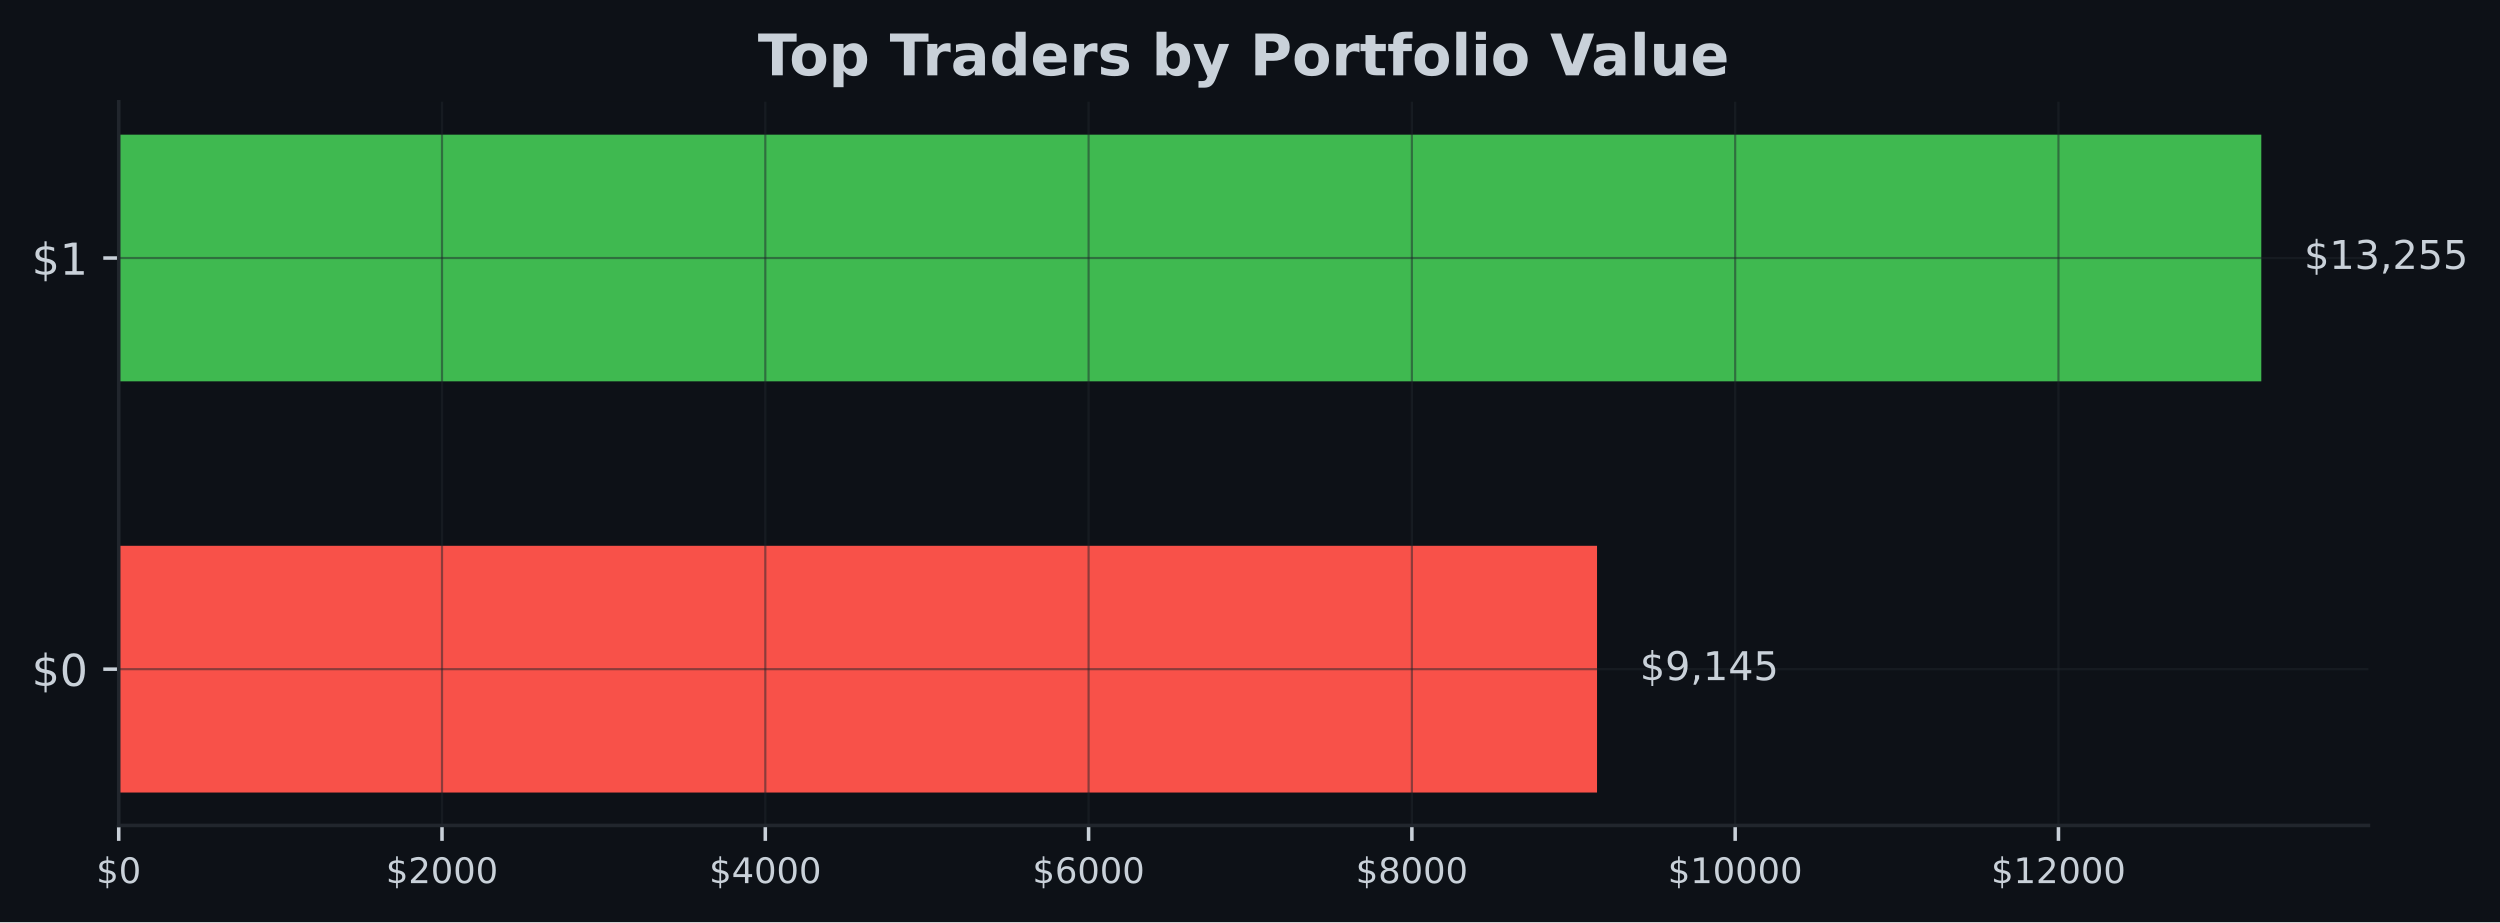
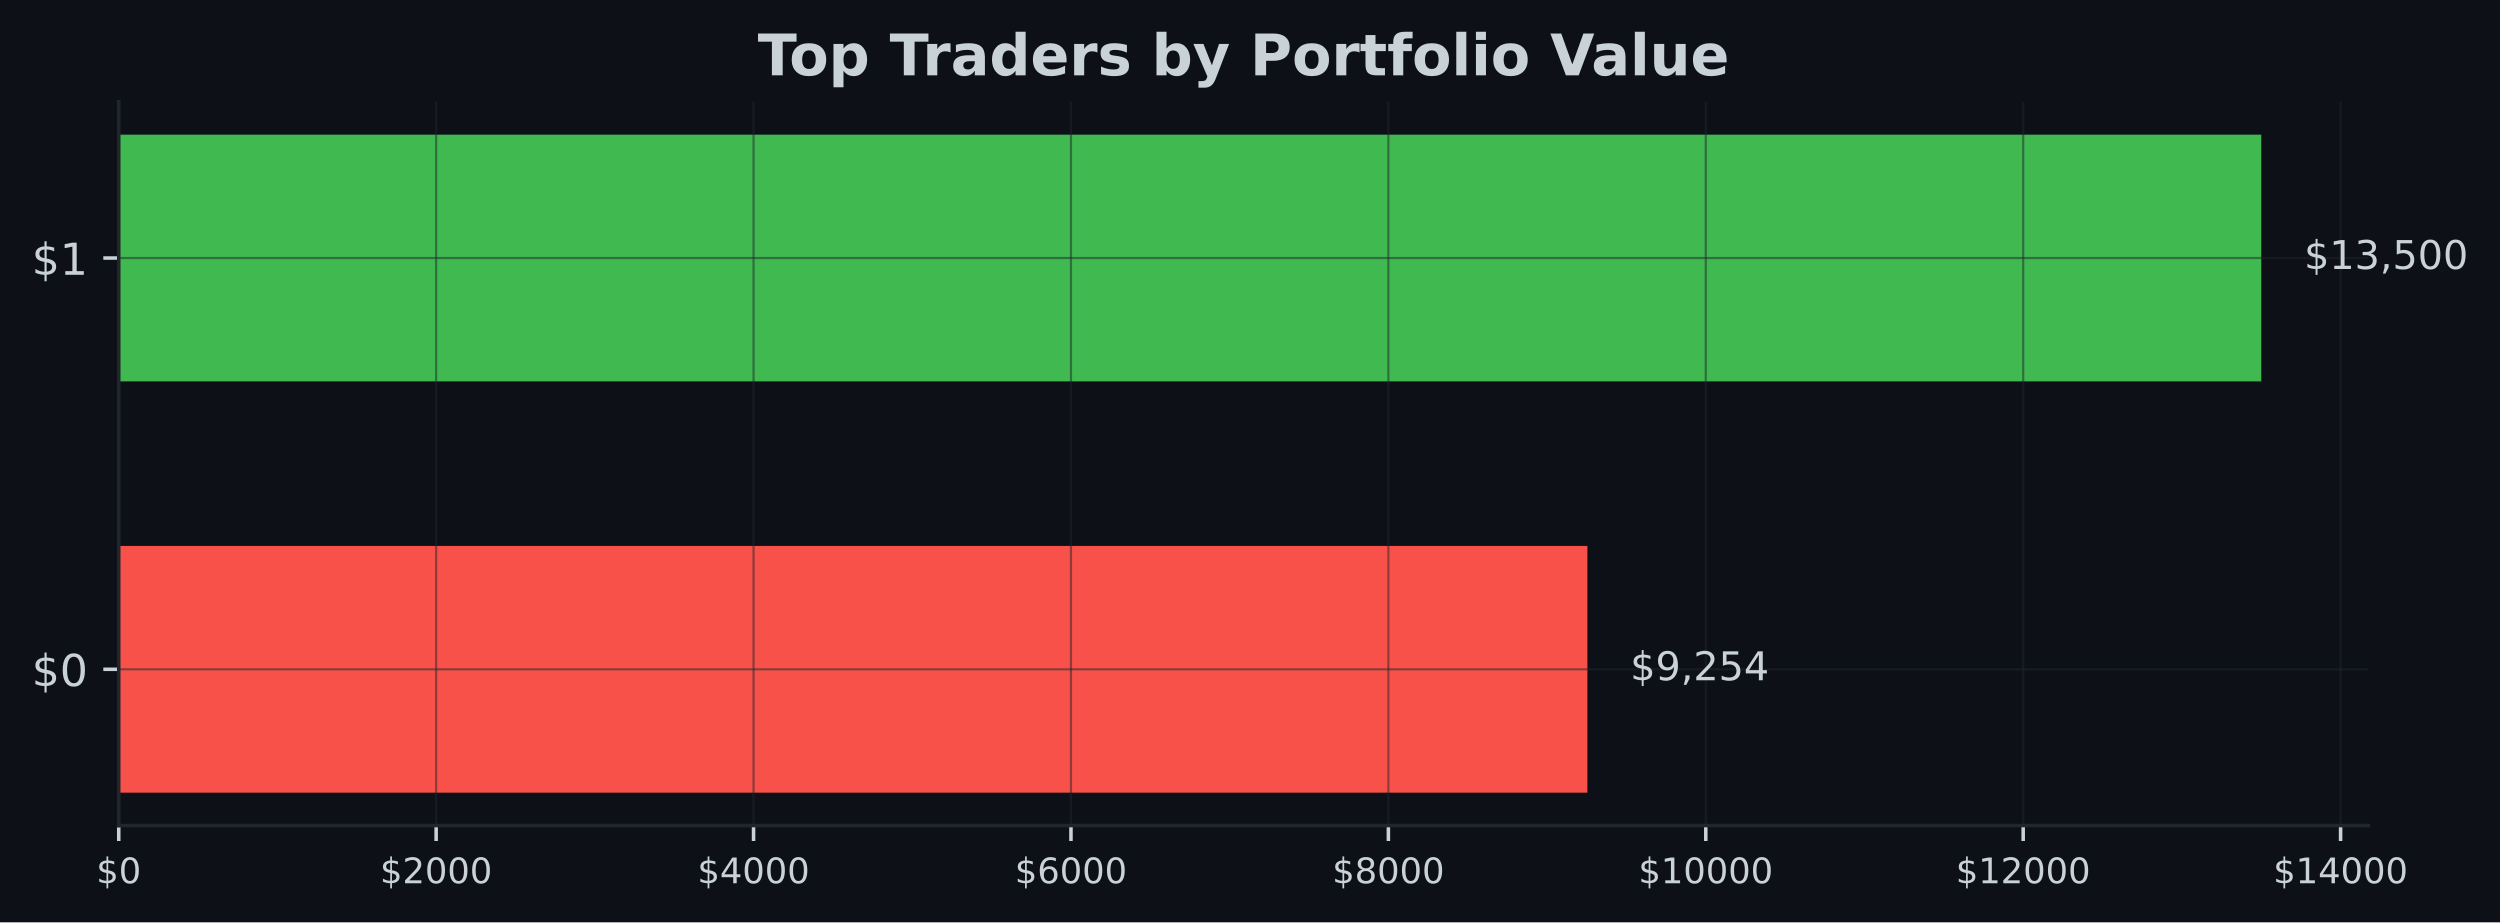
- <svg xmlns="http://www.w3.org/2000/svg" xmlns:xlink="http://www.w3.org/1999/xlink" width="566.97pt" height="209.14pt" viewBox="0 0 566.97 209.14" version="1.1">
+ <svg xmlns="http://www.w3.org/2000/svg" xmlns:xlink="http://www.w3.org/1999/xlink" width="566.882pt" height="209.14pt" viewBox="0 0 566.882 209.14" version="1.1">
  <defs>
    <style type="text/css">*{stroke-linejoin: round; stroke-linecap: butt}</style>
  </defs>
  <g id="figure_1">
    <g id="patch_1">
-       <path d="M 0 209.14  L 566.97 209.14  L 566.97 0  L 0 0  z " style="fill: #0d1117" />
+       <path d="M 0 209.14  L 566.882 209.14  L 566.882 0  L 0 0  z " style="fill: #0d1117" />
    </g>
    <g id="axes_1">
      <g id="patch_2">
-         <path d="M 26.925 187.198  L 537.129 187.198  L 537.129 23.078  L 26.925 23.078  z " style="fill: #0d1117" />
+         <path d="M 26.925 187.198  L 537.039 187.198  L 537.039 23.078  L 26.925 23.078  z " style="fill: #0d1117" />
      </g>
      <g id="patch_3">
-         <path d="M 26.925 179.738  L 362.186 179.738  L 362.186 123.788  L 26.925 123.788  z " clip-path="url(#pecaf0566e7)" style="fill: #f85149" />
+         <path d="M 26.925 179.738  L 359.946 179.738  L 359.946 123.788  L 26.925 123.788  z " clip-path="url(#p44078b4d03)" style="fill: #f85149" />
      </g>
      <g id="patch_4">
-         <path d="M 26.925 86.488  L 512.834 86.488  L 512.834 30.538  L 26.925 30.538  z " clip-path="url(#pecaf0566e7)" style="fill: #3fb950" />
+         <path d="M 26.925 86.488  L 512.748 86.488  L 512.748 30.538  L 26.925 30.538  z " clip-path="url(#p44078b4d03)" style="fill: #3fb950" />
      </g>
      <g id="matplotlib.axis_1">
        <g id="xtick_1">
          <g id="line2d_1">
-             <path d="M 26.925 187.198  L 26.925 23.078  " clip-path="url(#pecaf0566e7)" style="fill: none; stroke: #21262d; stroke-opacity: 0.5; stroke-width: 0.5; stroke-linecap: square" />
+             <path d="M 26.925 187.198  L 26.925 23.078  " clip-path="url(#p44078b4d03)" style="fill: none; stroke: #21262d; stroke-opacity: 0.5; stroke-width: 0.5; stroke-linecap: square" />
          </g>
          <g id="line2d_2">
            <defs>
-               <path id="med19a99a5f" d="M 0 0  L 0 3.5  " style="stroke: #c9d1d9; stroke-width: 0.8" />
+               <path id="mbbf22f6773" d="M 0 0  L 0 3.5  " style="stroke: #c9d1d9; stroke-width: 0.8" />
            </defs>
            <g>
-               <use xlink:href="#med19a99a5f" x="26.925" y="187.198" style="fill: #c9d1d9; stroke: #c9d1d9; stroke-width: 0.8" />
+               <use xlink:href="#mbbf22f6773" x="26.925" y="187.198" style="fill: #c9d1d9; stroke: #c9d1d9; stroke-width: 0.8" />
            </g>
          </g>
          <g id="text_1">
            <g style="fill: #c9d1d9" transform="translate(21.835 200.2767) scale(0.08 -0.08)">
              <defs>
                <path id="DejaVuSans-24" d="M 2163 -941  L 1850 -941  L 1847 0  Q 1519 6 1191 76  Q 863 147 531 288  L 531 850  Q 850 650 1176 548  Q 1503 447 1850 444  L 1850 1869  Q 1159 1981 845 2250  Q 531 2519 531 2988  Q 531 3497 872 3790  Q 1213 4084 1850 4128  L 1850 4863  L 2163 4863  L 2163 4138  Q 2453 4125 2725 4076  Q 2997 4028 3256 3944  L 3256 3397  Q 2997 3528 2723 3600  Q 2450 3672 2163 3684  L 2163 2350  Q 2872 2241 3206 1959  Q 3541 1678 3541 1191  Q 3541 663 3186 358  Q 2831 53 2163 6  L 2163 -941  z M 1850 2406  L 1850 3688  Q 1488 3647 1297 3481  Q 1106 3316 1106 3041  Q 1106 2772 1282 2622  Q 1459 2472 1850 2406  z M 2163 1806  L 2163 453  Q 2559 506 2761 678  Q 2963 850 2963 1131  Q 2963 1406 2770 1568  Q 2578 1731 2163 1806  z " transform="scale(0.015625)" />
                <path id="DejaVuSans-30" d="M 2034 4250  Q 1547 4250 1301 3770  Q 1056 3291 1056 2328  Q 1056 1369 1301 889  Q 1547 409 2034 409  Q 2525 409 2770 889  Q 3016 1369 3016 2328  Q 3016 3291 2770 3770  Q 2525 4250 2034 4250  z M 2034 4750  Q 2819 4750 3233 4129  Q 3647 3509 3647 2328  Q 3647 1150 3233 529  Q 2819 -91 2034 -91  Q 1250 -91 836 529  Q 422 1150 422 2328  Q 422 3509 836 4129  Q 1250 4750 2034 4750  z " transform="scale(0.015625)" />
              </defs>
              <use xlink:href="#DejaVuSans-24" />
              <use xlink:href="#DejaVuSans-30" transform="translate(63.62305 0)" />
            </g>
          </g>
        </g>
        <g id="xtick_2">
          <g id="line2d_3">
-             <path d="M 100.243 187.198  L 100.243 23.078  " clip-path="url(#pecaf0566e7)" style="fill: none; stroke: #21262d; stroke-opacity: 0.5; stroke-width: 0.5; stroke-linecap: square" />
+             <path d="M 98.898 187.198  L 98.898 23.078  " clip-path="url(#p44078b4d03)" style="fill: none; stroke: #21262d; stroke-opacity: 0.5; stroke-width: 0.5; stroke-linecap: square" />
          </g>
          <g id="line2d_4">
            <g>
-               <use xlink:href="#med19a99a5f" x="100.243" y="187.198" style="fill: #c9d1d9; stroke: #c9d1d9; stroke-width: 0.8" />
+               <use xlink:href="#mbbf22f6773" x="98.898" y="187.198" style="fill: #c9d1d9; stroke: #c9d1d9; stroke-width: 0.8" />
            </g>
          </g>
          <g id="text_2">
-             <g style="fill: #c9d1d9" transform="translate(87.51801 200.2767) scale(0.08 -0.08)">
+             <g style="fill: #c9d1d9" transform="translate(86.1731 200.2767) scale(0.08 -0.08)">
              <defs>
                <path id="DejaVuSans-32" d="M 1228 531  L 3431 531  L 3431 0  L 469 0  L 469 531  Q 828 903 1448 1529  Q 2069 2156 2228 2338  Q 2531 2678 2651 2914  Q 2772 3150 2772 3378  Q 2772 3750 2511 3984  Q 2250 4219 1831 4219  Q 1534 4219 1204 4116  Q 875 4013 500 3803  L 500 4441  Q 881 4594 1212 4672  Q 1544 4750 1819 4750  Q 2544 4750 2975 4387  Q 3406 4025 3406 3419  Q 3406 3131 3298 2873  Q 3191 2616 2906 2266  Q 2828 2175 2409 1742  Q 1991 1309 1228 531  z " transform="scale(0.015625)" />
              </defs>
              <use xlink:href="#DejaVuSans-24" />
              <use xlink:href="#DejaVuSans-32" transform="translate(63.62305 0)" />
              <use xlink:href="#DejaVuSans-30" transform="translate(127.2461 0)" />
              <use xlink:href="#DejaVuSans-30" transform="translate(190.8691 0)" />
              <use xlink:href="#DejaVuSans-30" transform="translate(254.4922 0)" />
            </g>
          </g>
        </g>
        <g id="xtick_3">
          <g id="line2d_5">
-             <path d="M 173.561 187.198  L 173.561 23.078  " clip-path="url(#pecaf0566e7)" style="fill: none; stroke: #21262d; stroke-opacity: 0.5; stroke-width: 0.5; stroke-linecap: square" />
+             <path d="M 170.871 187.198  L 170.871 23.078  " clip-path="url(#p44078b4d03)" style="fill: none; stroke: #21262d; stroke-opacity: 0.5; stroke-width: 0.5; stroke-linecap: square" />
          </g>
          <g id="line2d_6">
            <g>
-               <use xlink:href="#med19a99a5f" x="173.561" y="187.198" style="fill: #c9d1d9; stroke: #c9d1d9; stroke-width: 0.8" />
+               <use xlink:href="#mbbf22f6773" x="170.871" y="187.198" style="fill: #c9d1d9; stroke: #c9d1d9; stroke-width: 0.8" />
            </g>
          </g>
          <g id="text_3">
-             <g style="fill: #c9d1d9" transform="translate(160.836 200.2767) scale(0.08 -0.08)">
+             <g style="fill: #c9d1d9" transform="translate(158.1462 200.2767) scale(0.08 -0.08)">
              <defs>
                <path id="DejaVuSans-34" d="M 2419 4116  L 825 1625  L 2419 1625  L 2419 4116  z M 2253 4666  L 3047 4666  L 3047 1625  L 3713 1625  L 3713 1100  L 3047 1100  L 3047 0  L 2419 0  L 2419 1100  L 313 1100  L 313 1709  L 2253 4666  z " transform="scale(0.015625)" />
              </defs>
              <use xlink:href="#DejaVuSans-24" />
              <use xlink:href="#DejaVuSans-34" transform="translate(63.62305 0)" />
              <use xlink:href="#DejaVuSans-30" transform="translate(127.2461 0)" />
              <use xlink:href="#DejaVuSans-30" transform="translate(190.8691 0)" />
              <use xlink:href="#DejaVuSans-30" transform="translate(254.4922 0)" />
            </g>
          </g>
        </g>
        <g id="xtick_4">
          <g id="line2d_7">
-             <path d="M 246.879 187.198  L 246.879 23.078  " clip-path="url(#pecaf0566e7)" style="fill: none; stroke: #21262d; stroke-opacity: 0.5; stroke-width: 0.5; stroke-linecap: square" />
+             <path d="M 242.844 187.198  L 242.844 23.078  " clip-path="url(#p44078b4d03)" style="fill: none; stroke: #21262d; stroke-opacity: 0.5; stroke-width: 0.5; stroke-linecap: square" />
          </g>
          <g id="line2d_8">
            <g>
-               <use xlink:href="#med19a99a5f" x="246.879" y="187.198" style="fill: #c9d1d9; stroke: #c9d1d9; stroke-width: 0.8" />
+               <use xlink:href="#mbbf22f6773" x="242.844" y="187.198" style="fill: #c9d1d9; stroke: #c9d1d9; stroke-width: 0.8" />
            </g>
          </g>
          <g id="text_4">
-             <g style="fill: #c9d1d9" transform="translate(234.154 200.2767) scale(0.08 -0.08)">
+             <g style="fill: #c9d1d9" transform="translate(230.1193 200.2767) scale(0.08 -0.08)">
              <defs>
                <path id="DejaVuSans-36" d="M 2113 2584  Q 1688 2584 1439 2293  Q 1191 2003 1191 1497  Q 1191 994 1439 701  Q 1688 409 2113 409  Q 2538 409 2786 701  Q 3034 994 3034 1497  Q 3034 2003 2786 2293  Q 2538 2584 2113 2584  z M 3366 4563  L 3366 3988  Q 3128 4100 2886 4159  Q 2644 4219 2406 4219  Q 1781 4219 1451 3797  Q 1122 3375 1075 2522  Q 1259 2794 1537 2939  Q 1816 3084 2150 3084  Q 2853 3084 3261 2657  Q 3669 2231 3669 1497  Q 3669 778 3244 343  Q 2819 -91 2113 -91  Q 1303 -91 875 529  Q 447 1150 447 2328  Q 447 3434 972 4092  Q 1497 4750 2381 4750  Q 2619 4750 2861 4703  Q 3103 4656 3366 4563  z " transform="scale(0.015625)" />
              </defs>
              <use xlink:href="#DejaVuSans-24" />
              <use xlink:href="#DejaVuSans-36" transform="translate(63.62305 0)" />
              <use xlink:href="#DejaVuSans-30" transform="translate(127.2461 0)" />
              <use xlink:href="#DejaVuSans-30" transform="translate(190.8691 0)" />
              <use xlink:href="#DejaVuSans-30" transform="translate(254.4922 0)" />
            </g>
          </g>
        </g>
        <g id="xtick_5">
          <g id="line2d_9">
-             <path d="M 320.197 187.198  L 320.197 23.078  " clip-path="url(#pecaf0566e7)" style="fill: none; stroke: #21262d; stroke-opacity: 0.5; stroke-width: 0.5; stroke-linecap: square" />
+             <path d="M 314.817 187.198  L 314.817 23.078  " clip-path="url(#p44078b4d03)" style="fill: none; stroke: #21262d; stroke-opacity: 0.5; stroke-width: 0.5; stroke-linecap: square" />
          </g>
          <g id="line2d_10">
            <g>
-               <use xlink:href="#med19a99a5f" x="320.197" y="187.198" style="fill: #c9d1d9; stroke: #c9d1d9; stroke-width: 0.8" />
+               <use xlink:href="#mbbf22f6773" x="314.817" y="187.198" style="fill: #c9d1d9; stroke: #c9d1d9; stroke-width: 0.8" />
            </g>
          </g>
          <g id="text_5">
-             <g style="fill: #c9d1d9" transform="translate(307.472 200.2767) scale(0.08 -0.08)">
+             <g style="fill: #c9d1d9" transform="translate(302.0924 200.2767) scale(0.08 -0.08)">
              <defs>
                <path id="DejaVuSans-38" d="M 2034 2216  Q 1584 2216 1326 1975  Q 1069 1734 1069 1313  Q 1069 891 1326 650  Q 1584 409 2034 409  Q 2484 409 2743 651  Q 3003 894 3003 1313  Q 3003 1734 2745 1975  Q 2488 2216 2034 2216  z M 1403 2484  Q 997 2584 770 2862  Q 544 3141 544 3541  Q 544 4100 942 4425  Q 1341 4750 2034 4750  Q 2731 4750 3128 4425  Q 3525 4100 3525 3541  Q 3525 3141 3298 2862  Q 3072 2584 2669 2484  Q 3125 2378 3379 2068  Q 3634 1759 3634 1313  Q 3634 634 3220 271  Q 2806 -91 2034 -91  Q 1263 -91 848 271  Q 434 634 434 1313  Q 434 1759 690 2068  Q 947 2378 1403 2484  z M 1172 3481  Q 1172 3119 1398 2916  Q 1625 2713 2034 2713  Q 2441 2713 2670 2916  Q 2900 3119 2900 3481  Q 2900 3844 2670 4047  Q 2441 4250 2034 4250  Q 1625 4250 1398 4047  Q 1172 3844 1172 3481  z " transform="scale(0.015625)" />
              </defs>
              <use xlink:href="#DejaVuSans-24" />
              <use xlink:href="#DejaVuSans-38" transform="translate(63.62305 0)" />
              <use xlink:href="#DejaVuSans-30" transform="translate(127.2461 0)" />
              <use xlink:href="#DejaVuSans-30" transform="translate(190.8691 0)" />
              <use xlink:href="#DejaVuSans-30" transform="translate(254.4922 0)" />
            </g>
          </g>
        </g>
        <g id="xtick_6">
          <g id="line2d_11">
-             <path d="M 393.515 187.198  L 393.515 23.078  " clip-path="url(#pecaf0566e7)" style="fill: none; stroke: #21262d; stroke-opacity: 0.5; stroke-width: 0.5; stroke-linecap: square" />
+             <path d="M 386.791 187.198  L 386.791 23.078  " clip-path="url(#p44078b4d03)" style="fill: none; stroke: #21262d; stroke-opacity: 0.5; stroke-width: 0.5; stroke-linecap: square" />
          </g>
          <g id="line2d_12">
            <g>
-               <use xlink:href="#med19a99a5f" x="393.515" y="187.198" style="fill: #c9d1d9; stroke: #c9d1d9; stroke-width: 0.8" />
+               <use xlink:href="#mbbf22f6773" x="386.791" y="187.198" style="fill: #c9d1d9; stroke: #c9d1d9; stroke-width: 0.8" />
            </g>
          </g>
          <g id="text_6">
-             <g style="fill: #c9d1d9" transform="translate(378.245 200.2767) scale(0.08 -0.08)">
+             <g style="fill: #c9d1d9" transform="translate(371.5205 200.2767) scale(0.08 -0.08)">
              <defs>
                <path id="DejaVuSans-31" d="M 794 531  L 1825 531  L 1825 4091  L 703 3866  L 703 4441  L 1819 4666  L 2450 4666  L 2450 531  L 3481 531  L 3481 0  L 794 0  L 794 531  z " transform="scale(0.015625)" />
              </defs>
              <use xlink:href="#DejaVuSans-24" />
              <use xlink:href="#DejaVuSans-31" transform="translate(63.62305 0)" />
              <use xlink:href="#DejaVuSans-30" transform="translate(127.2461 0)" />
              <use xlink:href="#DejaVuSans-30" transform="translate(190.8691 0)" />
              <use xlink:href="#DejaVuSans-30" transform="translate(254.4922 0)" />
              <use xlink:href="#DejaVuSans-30" transform="translate(318.1152 0)" />
            </g>
          </g>
        </g>
        <g id="xtick_7">
          <g id="line2d_13">
-             <path d="M 466.833 187.198  L 466.833 23.078  " clip-path="url(#pecaf0566e7)" style="fill: none; stroke: #21262d; stroke-opacity: 0.5; stroke-width: 0.5; stroke-linecap: square" />
+             <path d="M 458.764 187.198  L 458.764 23.078  " clip-path="url(#p44078b4d03)" style="fill: none; stroke: #21262d; stroke-opacity: 0.5; stroke-width: 0.5; stroke-linecap: square" />
          </g>
          <g id="line2d_14">
            <g>
-               <use xlink:href="#med19a99a5f" x="466.833" y="187.198" style="fill: #c9d1d9; stroke: #c9d1d9; stroke-width: 0.8" />
+               <use xlink:href="#mbbf22f6773" x="458.764" y="187.198" style="fill: #c9d1d9; stroke: #c9d1d9; stroke-width: 0.8" />
            </g>
          </g>
          <g id="text_7">
-             <g style="fill: #c9d1d9" transform="translate(451.563 200.2767) scale(0.08 -0.08)">
+             <g style="fill: #c9d1d9" transform="translate(443.4936 200.2767) scale(0.08 -0.08)">
              <use xlink:href="#DejaVuSans-24" />
              <use xlink:href="#DejaVuSans-31" transform="translate(63.62305 0)" />
              <use xlink:href="#DejaVuSans-32" transform="translate(127.2461 0)" />
              <use xlink:href="#DejaVuSans-30" transform="translate(190.8691 0)" />
              <use xlink:href="#DejaVuSans-30" transform="translate(254.4922 0)" />
              <use xlink:href="#DejaVuSans-30" transform="translate(318.1152 0)" />
            </g>
          </g>
        </g>
+         <g id="xtick_8">
+           <g id="line2d_15">
+             <path d="M 530.737 187.198  L 530.737 23.078  " clip-path="url(#p44078b4d03)" style="fill: none; stroke: #21262d; stroke-opacity: 0.5; stroke-width: 0.5; stroke-linecap: square" />
+           </g>
+           <g id="line2d_16">
+             <g>
+               <use xlink:href="#mbbf22f6773" x="530.737" y="187.198" style="fill: #c9d1d9; stroke: #c9d1d9; stroke-width: 0.8" />
+             </g>
+           </g>
+           <g id="text_8">
+             <g style="fill: #c9d1d9" transform="translate(515.4667 200.2767) scale(0.08 -0.08)">
+               <use xlink:href="#DejaVuSans-24" />
+               <use xlink:href="#DejaVuSans-31" transform="translate(63.62305 0)" />
+               <use xlink:href="#DejaVuSans-34" transform="translate(127.2461 0)" />
+               <use xlink:href="#DejaVuSans-30" transform="translate(190.8691 0)" />
+               <use xlink:href="#DejaVuSans-30" transform="translate(254.4922 0)" />
+               <use xlink:href="#DejaVuSans-30" transform="translate(318.1152 0)" />
+             </g>
+           </g>
+         </g>
      </g>
      <g id="matplotlib.axis_2">
        <g id="ytick_1">
-           <g id="line2d_15">
-             <path d="M 26.925 151.763  L 537.129 151.763  " clip-path="url(#pecaf0566e7)" style="fill: none; stroke: #21262d; stroke-opacity: 0.5; stroke-width: 0.5; stroke-linecap: square" />
-           </g>
-           <g id="line2d_16">
+           <g id="line2d_17">
+             <path d="M 26.925 151.763  L 537.039 151.763  " clip-path="url(#p44078b4d03)" style="fill: none; stroke: #21262d; stroke-opacity: 0.5; stroke-width: 0.5; stroke-linecap: square" />
+           </g>
+           <g id="line2d_18">
            <defs>
-               <path id="mb34dc8c911" d="M 0 0  L -3.5 0  " style="stroke: #c9d1d9; stroke-width: 0.8" />
+               <path id="m4ca0688e7e" d="M 0 0  L -3.5 0  " style="stroke: #c9d1d9; stroke-width: 0.8" />
            </defs>
            <g>
-               <use xlink:href="#mb34dc8c911" x="26.925" y="151.763" style="fill: #c9d1d9; stroke: #c9d1d9; stroke-width: 0.8" />
-             </g>
-           </g>
-           <g id="text_8">
+               <use xlink:href="#m4ca0688e7e" x="26.925" y="151.763" style="fill: #c9d1d9; stroke: #c9d1d9; stroke-width: 0.8" />
+             </g>
+           </g>
+           <g id="text_9">
            <g style="fill: #c9d1d9" transform="translate(7.2 155.5622) scale(0.1 -0.1)">
              <use xlink:href="#DejaVuSans-24" />
              <use xlink:href="#DejaVuSans-30" transform="translate(63.62305 0)" />
            </g>
          </g>
        </g>
        <g id="ytick_2">
-           <g id="line2d_17">
-             <path d="M 26.925 58.513  L 537.129 58.513  " clip-path="url(#pecaf0566e7)" style="fill: none; stroke: #21262d; stroke-opacity: 0.5; stroke-width: 0.5; stroke-linecap: square" />
-           </g>
-           <g id="line2d_18">
-             <g>
-               <use xlink:href="#mb34dc8c911" x="26.925" y="58.513" style="fill: #c9d1d9; stroke: #c9d1d9; stroke-width: 0.8" />
-             </g>
-           </g>
-           <g id="text_9">
+           <g id="line2d_19">
+             <path d="M 26.925 58.513  L 537.039 58.513  " clip-path="url(#p44078b4d03)" style="fill: none; stroke: #21262d; stroke-opacity: 0.5; stroke-width: 0.5; stroke-linecap: square" />
+           </g>
+           <g id="line2d_20">
+             <g>
+               <use xlink:href="#m4ca0688e7e" x="26.925" y="58.513" style="fill: #c9d1d9; stroke: #c9d1d9; stroke-width: 0.8" />
+             </g>
+           </g>
+           <g id="text_10">
            <g style="fill: #c9d1d9" transform="translate(7.2 62.31219) scale(0.1 -0.1)">
              <use xlink:href="#DejaVuSans-24" />
              <use xlink:href="#DejaVuSans-31" transform="translate(63.62305 0)" />
            </g>
          </g>
        </g>
      </g>
      <g id="patch_5">
        <path d="M 26.925 187.198  L 26.925 23.078  " style="fill: none; stroke: #21262d; stroke-width: 0.8; stroke-linejoin: miter; stroke-linecap: square" />
      </g>
      <g id="patch_6">
-         <path d="M 26.925 187.198  L 537.129 187.198  " style="fill: none; stroke: #21262d; stroke-width: 0.8; stroke-linejoin: miter; stroke-linecap: square" />
-       </g>
-       <g id="text_10">
-         <g style="fill: #c9d1d9" transform="translate(371.9037 154.2464) scale(0.09 -0.09)">
+         <path d="M 26.925 187.198  L 537.039 187.198  " style="fill: none; stroke: #21262d; stroke-width: 0.8; stroke-linejoin: miter; stroke-linecap: square" />
+       </g>
+       <g id="text_11">
+         <g style="fill: #c9d1d9" transform="translate(369.6621 154.2464) scale(0.09 -0.09)">
          <defs>
            <path id="DejaVuSans-39" d="M 703 97  L 703 672  Q 941 559 1184 500  Q 1428 441 1663 441  Q 2288 441 2617 861  Q 2947 1281 2994 2138  Q 2813 1869 2534 1725  Q 2256 1581 1919 1581  Q 1219 1581 811 2004  Q 403 2428 403 3163  Q 403 3881 828 4315  Q 1253 4750 1959 4750  Q 2769 4750 3195 4129  Q 3622 3509 3622 2328  Q 3622 1225 3098 567  Q 2575 -91 1691 -91  Q 1453 -91 1209 -44  Q 966 3 703 97  z M 1959 2075  Q 2384 2075 2632 2365  Q 2881 2656 2881 3163  Q 2881 3666 2632 3958  Q 2384 4250 1959 4250  Q 1534 4250 1286 3958  Q 1038 3666 1038 3163  Q 1038 2656 1286 2365  Q 1534 2075 1959 2075  z " transform="scale(0.015625)" />
            <path id="DejaVuSans-2c" d="M 750 794  L 1409 794  L 1409 256  L 897 -744  L 494 -744  L 750 256  L 750 794  z " transform="scale(0.015625)" />
            <path id="DejaVuSans-35" d="M 691 4666  L 3169 4666  L 3169 4134  L 1269 4134  L 1269 2991  Q 1406 3038 1543 3061  Q 1681 3084 1819 3084  Q 2600 3084 3056 2656  Q 3513 2228 3513 1497  Q 3513 744 3044 326  Q 2575 -91 1722 -91  Q 1428 -91 1123 -41  Q 819 9 494 109  L 494 744  Q 775 591 1075 516  Q 1375 441 1709 441  Q 2250 441 2565 725  Q 2881 1009 2881 1497  Q 2881 1984 2565 2268  Q 2250 2553 1709 2553  Q 1456 2553 1204 2497  Q 953 2441 691 2322  L 691 4666  z " transform="scale(0.015625)" />
          </defs>
          <use xlink:href="#DejaVuSans-24" />
          <use xlink:href="#DejaVuSans-39" transform="translate(63.62305 0)" />
          <use xlink:href="#DejaVuSans-2c" transform="translate(127.2461 0)" />
-           <use xlink:href="#DejaVuSans-31" transform="translate(159.0332 0)" />
-           <use xlink:href="#DejaVuSans-34" transform="translate(222.6562 0)" />
-           <use xlink:href="#DejaVuSans-35" transform="translate(286.2793 0)" />
-         </g>
-       </g>
-       <g id="text_11">
-         <g style="fill: #c9d1d9" transform="translate(522.552 60.99641) scale(0.09 -0.09)">
+           <use xlink:href="#DejaVuSans-32" transform="translate(159.0332 0)" />
+           <use xlink:href="#DejaVuSans-35" transform="translate(222.6562 0)" />
+           <use xlink:href="#DejaVuSans-34" transform="translate(286.2793 0)" />
+         </g>
+       </g>
+       <g id="text_12">
+         <g style="fill: #c9d1d9" transform="translate(522.4646 60.99641) scale(0.09 -0.09)">
          <defs>
            <path id="DejaVuSans-33" d="M 2597 2516  Q 3050 2419 3304 2112  Q 3559 1806 3559 1356  Q 3559 666 3084 287  Q 2609 -91 1734 -91  Q 1441 -91 1130 -33  Q 819 25 488 141  L 488 750  Q 750 597 1062 519  Q 1375 441 1716 441  Q 2309 441 2620 675  Q 2931 909 2931 1356  Q 2931 1769 2642 2001  Q 2353 2234 1838 2234  L 1294 2234  L 1294 2753  L 1863 2753  Q 2328 2753 2575 2939  Q 2822 3125 2822 3475  Q 2822 3834 2567 4026  Q 2313 4219 1838 4219  Q 1578 4219 1281 4162  Q 984 4106 628 3988  L 628 4550  Q 988 4650 1302 4700  Q 1616 4750 1894 4750  Q 2613 4750 3031 4423  Q 3450 4097 3450 3541  Q 3450 3153 3228 2886  Q 3006 2619 2597 2516  z " transform="scale(0.015625)" />
          </defs>
          <use xlink:href="#DejaVuSans-24" />
          <use xlink:href="#DejaVuSans-31" transform="translate(63.62305 0)" />
          <use xlink:href="#DejaVuSans-33" transform="translate(127.2461 0)" />
          <use xlink:href="#DejaVuSans-2c" transform="translate(190.8691 0)" />
-           <use xlink:href="#DejaVuSans-32" transform="translate(222.6562 0)" />
-           <use xlink:href="#DejaVuSans-35" transform="translate(286.2793 0)" />
-           <use xlink:href="#DejaVuSans-35" transform="translate(349.9023 0)" />
-         </g>
-       </g>
-       <g id="text_12">
-         <g style="fill: #c9d1d9" transform="translate(171.8674 17.07797) scale(0.13 -0.13)">
+           <use xlink:href="#DejaVuSans-35" transform="translate(222.6562 0)" />
+           <use xlink:href="#DejaVuSans-30" transform="translate(286.2793 0)" />
+           <use xlink:href="#DejaVuSans-30" transform="translate(349.9023 0)" />
+         </g>
+       </g>
+       <g id="text_13">
+         <g style="fill: #c9d1d9" transform="translate(171.8224 17.07797) scale(0.13 -0.13)">
          <defs>
            <path id="DejaVuSans-Bold-54" d="M 31 4666  L 4331 4666  L 4331 3756  L 2784 3756  L 2784 0  L 1581 0  L 1581 3756  L 31 3756  L 31 4666  z " transform="scale(0.015625)" />
            <path id="DejaVuSans-Bold-6f" d="M 2203 2784  Q 1831 2784 1636 2517  Q 1441 2250 1441 1747  Q 1441 1244 1636 976  Q 1831 709 2203 709  Q 2569 709 2762 976  Q 2956 1244 2956 1747  Q 2956 2250 2762 2517  Q 2569 2784 2203 2784  z M 2203 3584  Q 3106 3584 3614 3096  Q 4122 2609 4122 1747  Q 4122 884 3614 396  Q 3106 -91 2203 -91  Q 1297 -91 786 396  Q 275 884 275 1747  Q 275 2609 786 3096  Q 1297 3584 2203 3584  z " transform="scale(0.015625)" />
            <path id="DejaVuSans-Bold-70" d="M 1656 506  L 1656 -1331  L 538 -1331  L 538 3500  L 1656 3500  L 1656 2988  Q 1888 3294 2169 3439  Q 2450 3584 2816 3584  Q 3463 3584 3878 3070  Q 4294 2556 4294 1747  Q 4294 938 3878 423  Q 3463 -91 2816 -91  Q 2450 -91 2169 54  Q 1888 200 1656 506  z M 2400 2772  Q 2041 2772 1848 2508  Q 1656 2244 1656 1747  Q 1656 1250 1848 986  Q 2041 722 2400 722  Q 2759 722 2948 984  Q 3138 1247 3138 1747  Q 3138 2247 2948 2509  Q 2759 2772 2400 2772  z " transform="scale(0.015625)" />
            <path id="DejaVuSans-Bold-20" transform="scale(0.015625)" />
            <path id="DejaVuSans-Bold-72" d="M 3138 2547  Q 2991 2616 2845 2648  Q 2700 2681 2553 2681  Q 2122 2681 1889 2404  Q 1656 2128 1656 1613  L 1656 0  L 538 0  L 538 3500  L 1656 3500  L 1656 2925  Q 1872 3269 2151 3426  Q 2431 3584 2822 3584  Q 2878 3584 2943 3579  Q 3009 3575 3134 3559  L 3138 2547  z " transform="scale(0.015625)" />
            <path id="DejaVuSans-Bold-61" d="M 2106 1575  Q 1756 1575 1579 1456  Q 1403 1338 1403 1106  Q 1403 894 1545 773  Q 1688 653 1941 653  Q 2256 653 2472 879  Q 2688 1106 2688 1447  L 2688 1575  L 2106 1575  z M 3816 1997  L 3816 0  L 2688 0  L 2688 519  Q 2463 200 2181 54  Q 1900 -91 1497 -91  Q 953 -91 614 226  Q 275 544 275 1050  Q 275 1666 698 1953  Q 1122 2241 2028 2241  L 2688 2241  L 2688 2328  Q 2688 2594 2478 2717  Q 2269 2841 1825 2841  Q 1466 2841 1156 2769  Q 847 2697 581 2553  L 581 3406  Q 941 3494 1303 3539  Q 1666 3584 2028 3584  Q 2975 3584 3395 3211  Q 3816 2838 3816 1997  z " transform="scale(0.015625)" />
            <path id="DejaVuSans-Bold-64" d="M 2919 2988  L 2919 4863  L 4044 4863  L 4044 0  L 2919 0  L 2919 506  Q 2688 197 2409 53  Q 2131 -91 1766 -91  Q 1119 -91 703 423  Q 288 938 288 1747  Q 288 2556 703 3070  Q 1119 3584 1766 3584  Q 2128 3584 2408 3439  Q 2688 3294 2919 2988  z M 2181 722  Q 2541 722 2730 984  Q 2919 1247 2919 1747  Q 2919 2247 2730 2509  Q 2541 2772 2181 2772  Q 1825 2772 1636 2509  Q 1447 2247 1447 1747  Q 1447 1247 1636 984  Q 1825 722 2181 722  z " transform="scale(0.015625)" />
            <path id="DejaVuSans-Bold-65" d="M 4031 1759  L 4031 1441  L 1416 1441  Q 1456 1047 1700 850  Q 1944 653 2381 653  Q 2734 653 3104 758  Q 3475 863 3866 1075  L 3866 213  Q 3469 63 3072 -14  Q 2675 -91 2278 -91  Q 1328 -91 801 392  Q 275 875 275 1747  Q 275 2603 792 3093  Q 1309 3584 2216 3584  Q 3041 3584 3536 3087  Q 4031 2591 4031 1759  z M 2881 2131  Q 2881 2450 2695 2645  Q 2509 2841 2209 2841  Q 1884 2841 1681 2658  Q 1478 2475 1428 2131  L 2881 2131  z " transform="scale(0.015625)" />
            <path id="DejaVuSans-Bold-73" d="M 3272 3391  L 3272 2541  Q 2913 2691 2578 2766  Q 2244 2841 1947 2841  Q 1628 2841 1473 2761  Q 1319 2681 1319 2516  Q 1319 2381 1436 2309  Q 1553 2238 1856 2203  L 2053 2175  Q 2913 2066 3209 1816  Q 3506 1566 3506 1031  Q 3506 472 3093 190  Q 2681 -91 1863 -91  Q 1516 -91 1145 -36  Q 775 19 384 128  L 384 978  Q 719 816 1070 734  Q 1422 653 1784 653  Q 2113 653 2278 743  Q 2444 834 2444 1013  Q 2444 1163 2330 1236  Q 2216 1309 1875 1350  L 1678 1375  Q 931 1469 631 1722  Q 331 1975 331 2491  Q 331 3047 712 3315  Q 1094 3584 1881 3584  Q 2191 3584 2531 3537  Q 2872 3491 3272 3391  z " transform="scale(0.015625)" />
            <path id="DejaVuSans-Bold-62" d="M 2400 722  Q 2759 722 2948 984  Q 3138 1247 3138 1747  Q 3138 2247 2948 2509  Q 2759 2772 2400 2772  Q 2041 2772 1848 2508  Q 1656 2244 1656 1747  Q 1656 1250 1848 986  Q 2041 722 2400 722  z M 1656 2988  Q 1888 3294 2169 3439  Q 2450 3584 2816 3584  Q 3463 3584 3878 3070  Q 4294 2556 4294 1747  Q 4294 938 3878 423  Q 3463 -91 2816 -91  Q 2450 -91 2169 54  Q 1888 200 1656 506  L 1656 0  L 538 0  L 538 4863  L 1656 4863  L 1656 2988  z " transform="scale(0.015625)" />
            <path id="DejaVuSans-Bold-79" d="M 78 3500  L 1197 3500  L 2138 1125  L 2938 3500  L 4056 3500  L 2584 -331  Q 2363 -916 2067 -1148  Q 1772 -1381 1288 -1381  L 641 -1381  L 641 -647  L 991 -647  Q 1275 -647 1404 -556  Q 1534 -466 1606 -231  L 1638 -134  L 78 3500  z " transform="scale(0.015625)" />
            <path id="DejaVuSans-Bold-50" d="M 588 4666  L 2584 4666  Q 3475 4666 3951 4270  Q 4428 3875 4428 3144  Q 4428 2409 3951 2014  Q 3475 1619 2584 1619  L 1791 1619  L 1791 0  L 588 0  L 588 4666  z M 1791 3794  L 1791 2491  L 2456 2491  Q 2806 2491 2997 2661  Q 3188 2831 3188 3144  Q 3188 3456 2997 3625  Q 2806 3794 2456 3794  L 1791 3794  z " transform="scale(0.015625)" />
            <path id="DejaVuSans-Bold-74" d="M 1759 4494  L 1759 3500  L 2913 3500  L 2913 2700  L 1759 2700  L 1759 1216  Q 1759 972 1856 886  Q 1953 800 2241 800  L 2816 800  L 2816 0  L 1856 0  Q 1194 0 917 276  Q 641 553 641 1216  L 641 2700  L 84 2700  L 84 3500  L 641 3500  L 641 4494  L 1759 4494  z " transform="scale(0.015625)" />
            <path id="DejaVuSans-Bold-66" d="M 2841 4863  L 2841 4128  L 2222 4128  Q 1984 4128 1890 4042  Q 1797 3956 1797 3744  L 1797 3500  L 2753 3500  L 2753 2700  L 1797 2700  L 1797 0  L 678 0  L 678 2700  L 122 2700  L 122 3500  L 678 3500  L 678 3744  Q 678 4316 997 4589  Q 1316 4863 1984 4863  L 2841 4863  z " transform="scale(0.015625)" />
            <path id="DejaVuSans-Bold-6c" d="M 538 4863  L 1656 4863  L 1656 0  L 538 0  L 538 4863  z " transform="scale(0.015625)" />
            <path id="DejaVuSans-Bold-69" d="M 538 3500  L 1656 3500  L 1656 0  L 538 0  L 538 3500  z M 538 4863  L 1656 4863  L 1656 3950  L 538 3950  L 538 4863  z " transform="scale(0.015625)" />
            <path id="DejaVuSans-Bold-56" d="M 31 4666  L 1241 4666  L 2478 1222  L 3713 4666  L 4922 4666  L 3194 0  L 1759 0  L 31 4666  z " transform="scale(0.015625)" />
            <path id="DejaVuSans-Bold-75" d="M 500 1363  L 500 3500  L 1625 3500  L 1625 3150  Q 1625 2866 1622 2436  Q 1619 2006 1619 1863  Q 1619 1441 1641 1255  Q 1663 1069 1716 984  Q 1784 875 1895 815  Q 2006 756 2150 756  Q 2500 756 2700 1025  Q 2900 1294 2900 1772  L 2900 3500  L 4019 3500  L 4019 0  L 2900 0  L 2900 506  Q 2647 200 2364 54  Q 2081 -91 1741 -91  Q 1134 -91 817 281  Q 500 653 500 1363  z " transform="scale(0.015625)" />
          </defs>
          <use xlink:href="#DejaVuSans-Bold-54" />
          <use xlink:href="#DejaVuSans-Bold-6f" transform="translate(54.96289 0)" />
          <use xlink:href="#DejaVuSans-Bold-70" transform="translate(123.6641 0)" />
          <use xlink:href="#DejaVuSans-Bold-20" transform="translate(195.2461 0)" />
          <use xlink:href="#DejaVuSans-Bold-54" transform="translate(230.0605 0)" />
          <use xlink:href="#DejaVuSans-Bold-72" transform="translate(287.2734 0)" />
          <use xlink:href="#DejaVuSans-Bold-61" transform="translate(336.5898 0)" />
          <use xlink:href="#DejaVuSans-Bold-64" transform="translate(404.0703 0)" />
          <use xlink:href="#DejaVuSans-Bold-65" transform="translate(475.6523 0)" />
          <use xlink:href="#DejaVuSans-Bold-72" transform="translate(543.4746 0)" />
          <use xlink:href="#DejaVuSans-Bold-73" transform="translate(592.791 0)" />
          <use xlink:href="#DejaVuSans-Bold-20" transform="translate(652.3125 0)" />
          <use xlink:href="#DejaVuSans-Bold-62" transform="translate(687.127 0)" />
          <use xlink:href="#DejaVuSans-Bold-79" transform="translate(758.709 0)" />
          <use xlink:href="#DejaVuSans-Bold-20" transform="translate(823.8945 0)" />
          <use xlink:href="#DejaVuSans-Bold-50" transform="translate(858.709 0)" />
          <use xlink:href="#DejaVuSans-Bold-6f" transform="translate(932 0)" />
          <use xlink:href="#DejaVuSans-Bold-72" transform="translate(1000.701 0)" />
          <use xlink:href="#DejaVuSans-Bold-74" transform="translate(1050.018 0)" />
          <use xlink:href="#DejaVuSans-Bold-66" transform="translate(1097.82 0)" />
          <use xlink:href="#DejaVuSans-Bold-6f" transform="translate(1141.326 0)" />
          <use xlink:href="#DejaVuSans-Bold-6c" transform="translate(1210.027 0)" />
          <use xlink:href="#DejaVuSans-Bold-69" transform="translate(1244.305 0)" />
          <use xlink:href="#DejaVuSans-Bold-6f" transform="translate(1278.582 0)" />
          <use xlink:href="#DejaVuSans-Bold-20" transform="translate(1347.283 0)" />
          <use xlink:href="#DejaVuSans-Bold-56" transform="translate(1382.098 0)" />
          <use xlink:href="#DejaVuSans-Bold-61" transform="translate(1453.99 0)" />
          <use xlink:href="#DejaVuSans-Bold-6c" transform="translate(1521.471 0)" />
          <use xlink:href="#DejaVuSans-Bold-75" transform="translate(1555.748 0)" />
          <use xlink:href="#DejaVuSans-Bold-65" transform="translate(1626.939 0)" />
        </g>
      </g>
    </g>
  </g>
  <defs>
-     <clipPath id="pecaf0566e7">
-       <rect x="26.925" y="23.078" width="510.204" height="164.12" />
+     <clipPath id="p44078b4d03">
+       <rect x="26.925" y="23.078" width="510.114" height="164.12" />
    </clipPath>
  </defs>
</svg>
